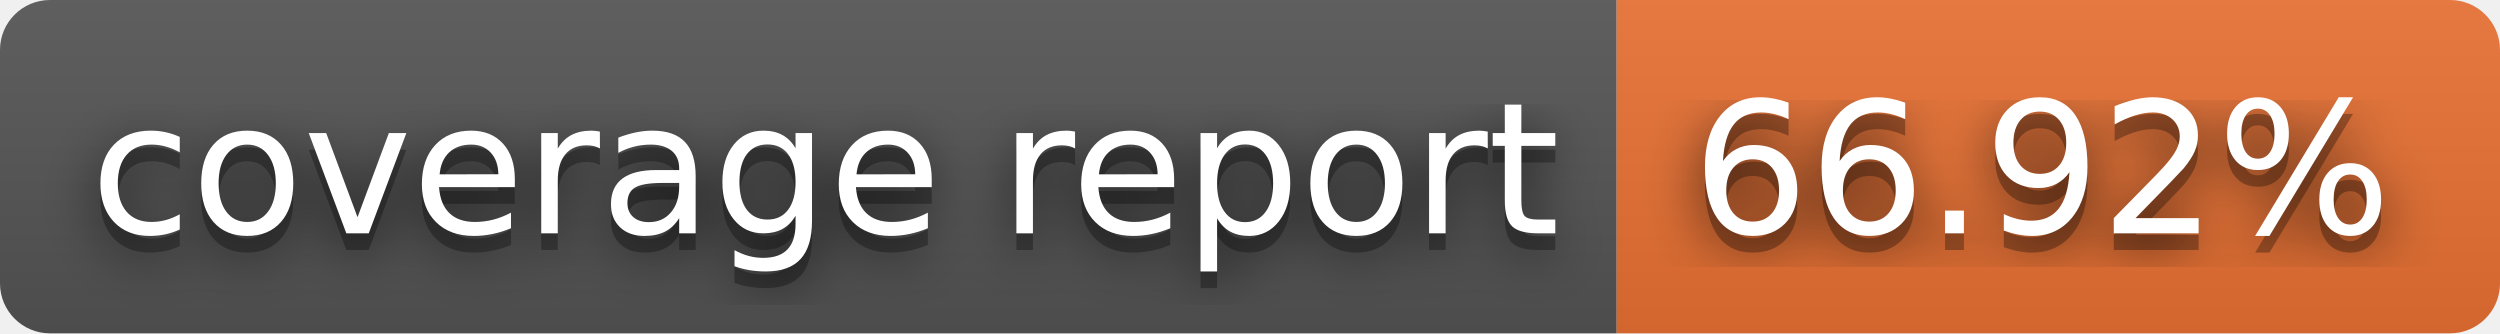
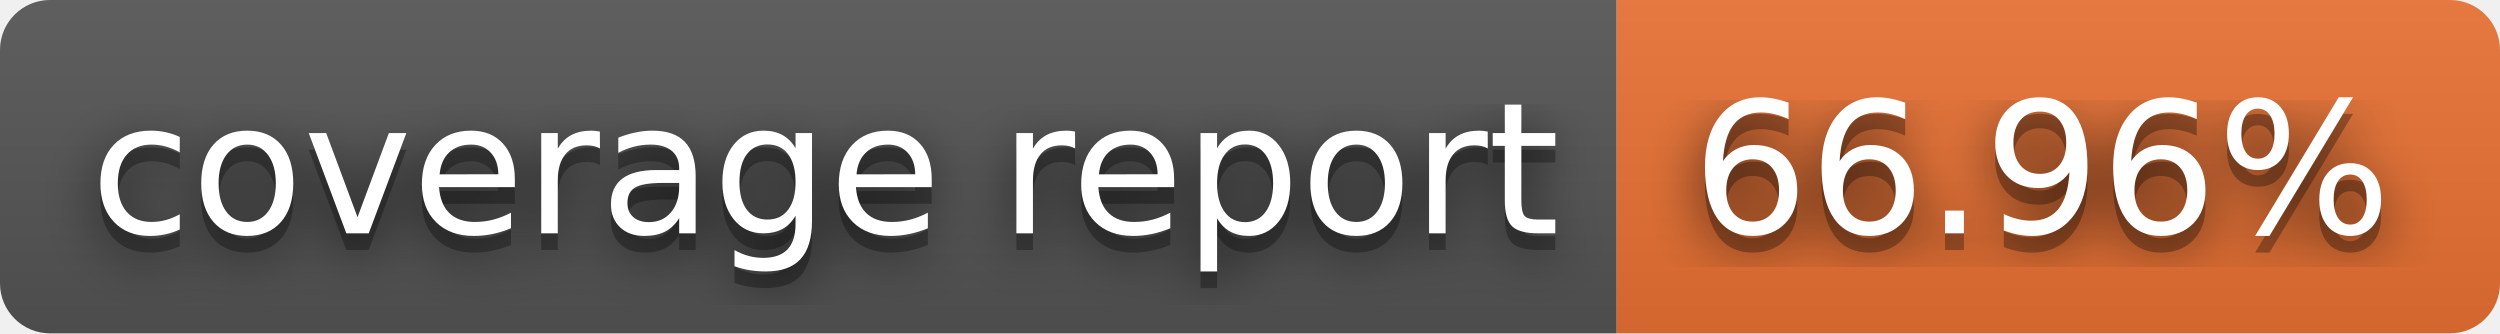
- <svg xmlns="http://www.w3.org/2000/svg" width="150" height="20" role="img" aria-label="coverage report: 66.92%">
+ <svg xmlns="http://www.w3.org/2000/svg" width="150" height="20" role="img" aria-label="coverage report: 66.96%">
  <filter id="blur">
    <feGaussianBlur stdDeviation="16" />
  </filter>
  <linearGradient id="s" x2="0" y2="100%">
    <stop offset="0" stop-color="#bbb" stop-opacity=".1" />
    <stop offset="1" stop-opacity=".1" />
  </linearGradient>
  <clipPath id="r">
    <rect width="150" height="20" rx="3" />
  </clipPath>
  <g clip-path="url(#r)">
    <rect width="97" height="20" fill="#555" />
    <rect x="97" width="53" height="20" fill="#ea7233" />
    <rect width="150" height="20" fill="url(#s)" />
  </g>
  <g fill="#fff" text-anchor="middle" font-family="Verdana,Geneva,DejaVu Sans,sans-serif" text-rendering="geometricPrecision" font-size="110">
    <g transform="scale(.1)">
      <g aria-hidden="true" fill="#010101">
        <text x="495" y="150" fill-opacity=".8" filter="url(#blur)" textLength="870">coverage report</text>
        <text x="495" y="150" fill-opacity=".3" textLength="870">coverage report</text>
      </g>
      <text x="495" y="140" textLength="870">coverage report</text>
    </g>
    <g transform="scale(.1)">
      <g aria-hidden="true" fill="#010101">
-         <text x="1225" y="150" fill-opacity=".8" filter="url(#blur)" textLength="430">66.92%</text>
-         <text x="1225" y="150" fill-opacity=".3" textLength="430">66.92%</text>
+         <text x="1225" y="150" fill-opacity=".8" filter="url(#blur)" textLength="430">66.96%</text>
+         <text x="1225" y="150" fill-opacity=".3" textLength="430">66.96%</text>
      </g>
-       <text x="1225" y="140" textLength="430">66.92%</text>
+       <text x="1225" y="140" textLength="430">66.96%</text>
    </g>
  </g>
</svg>
